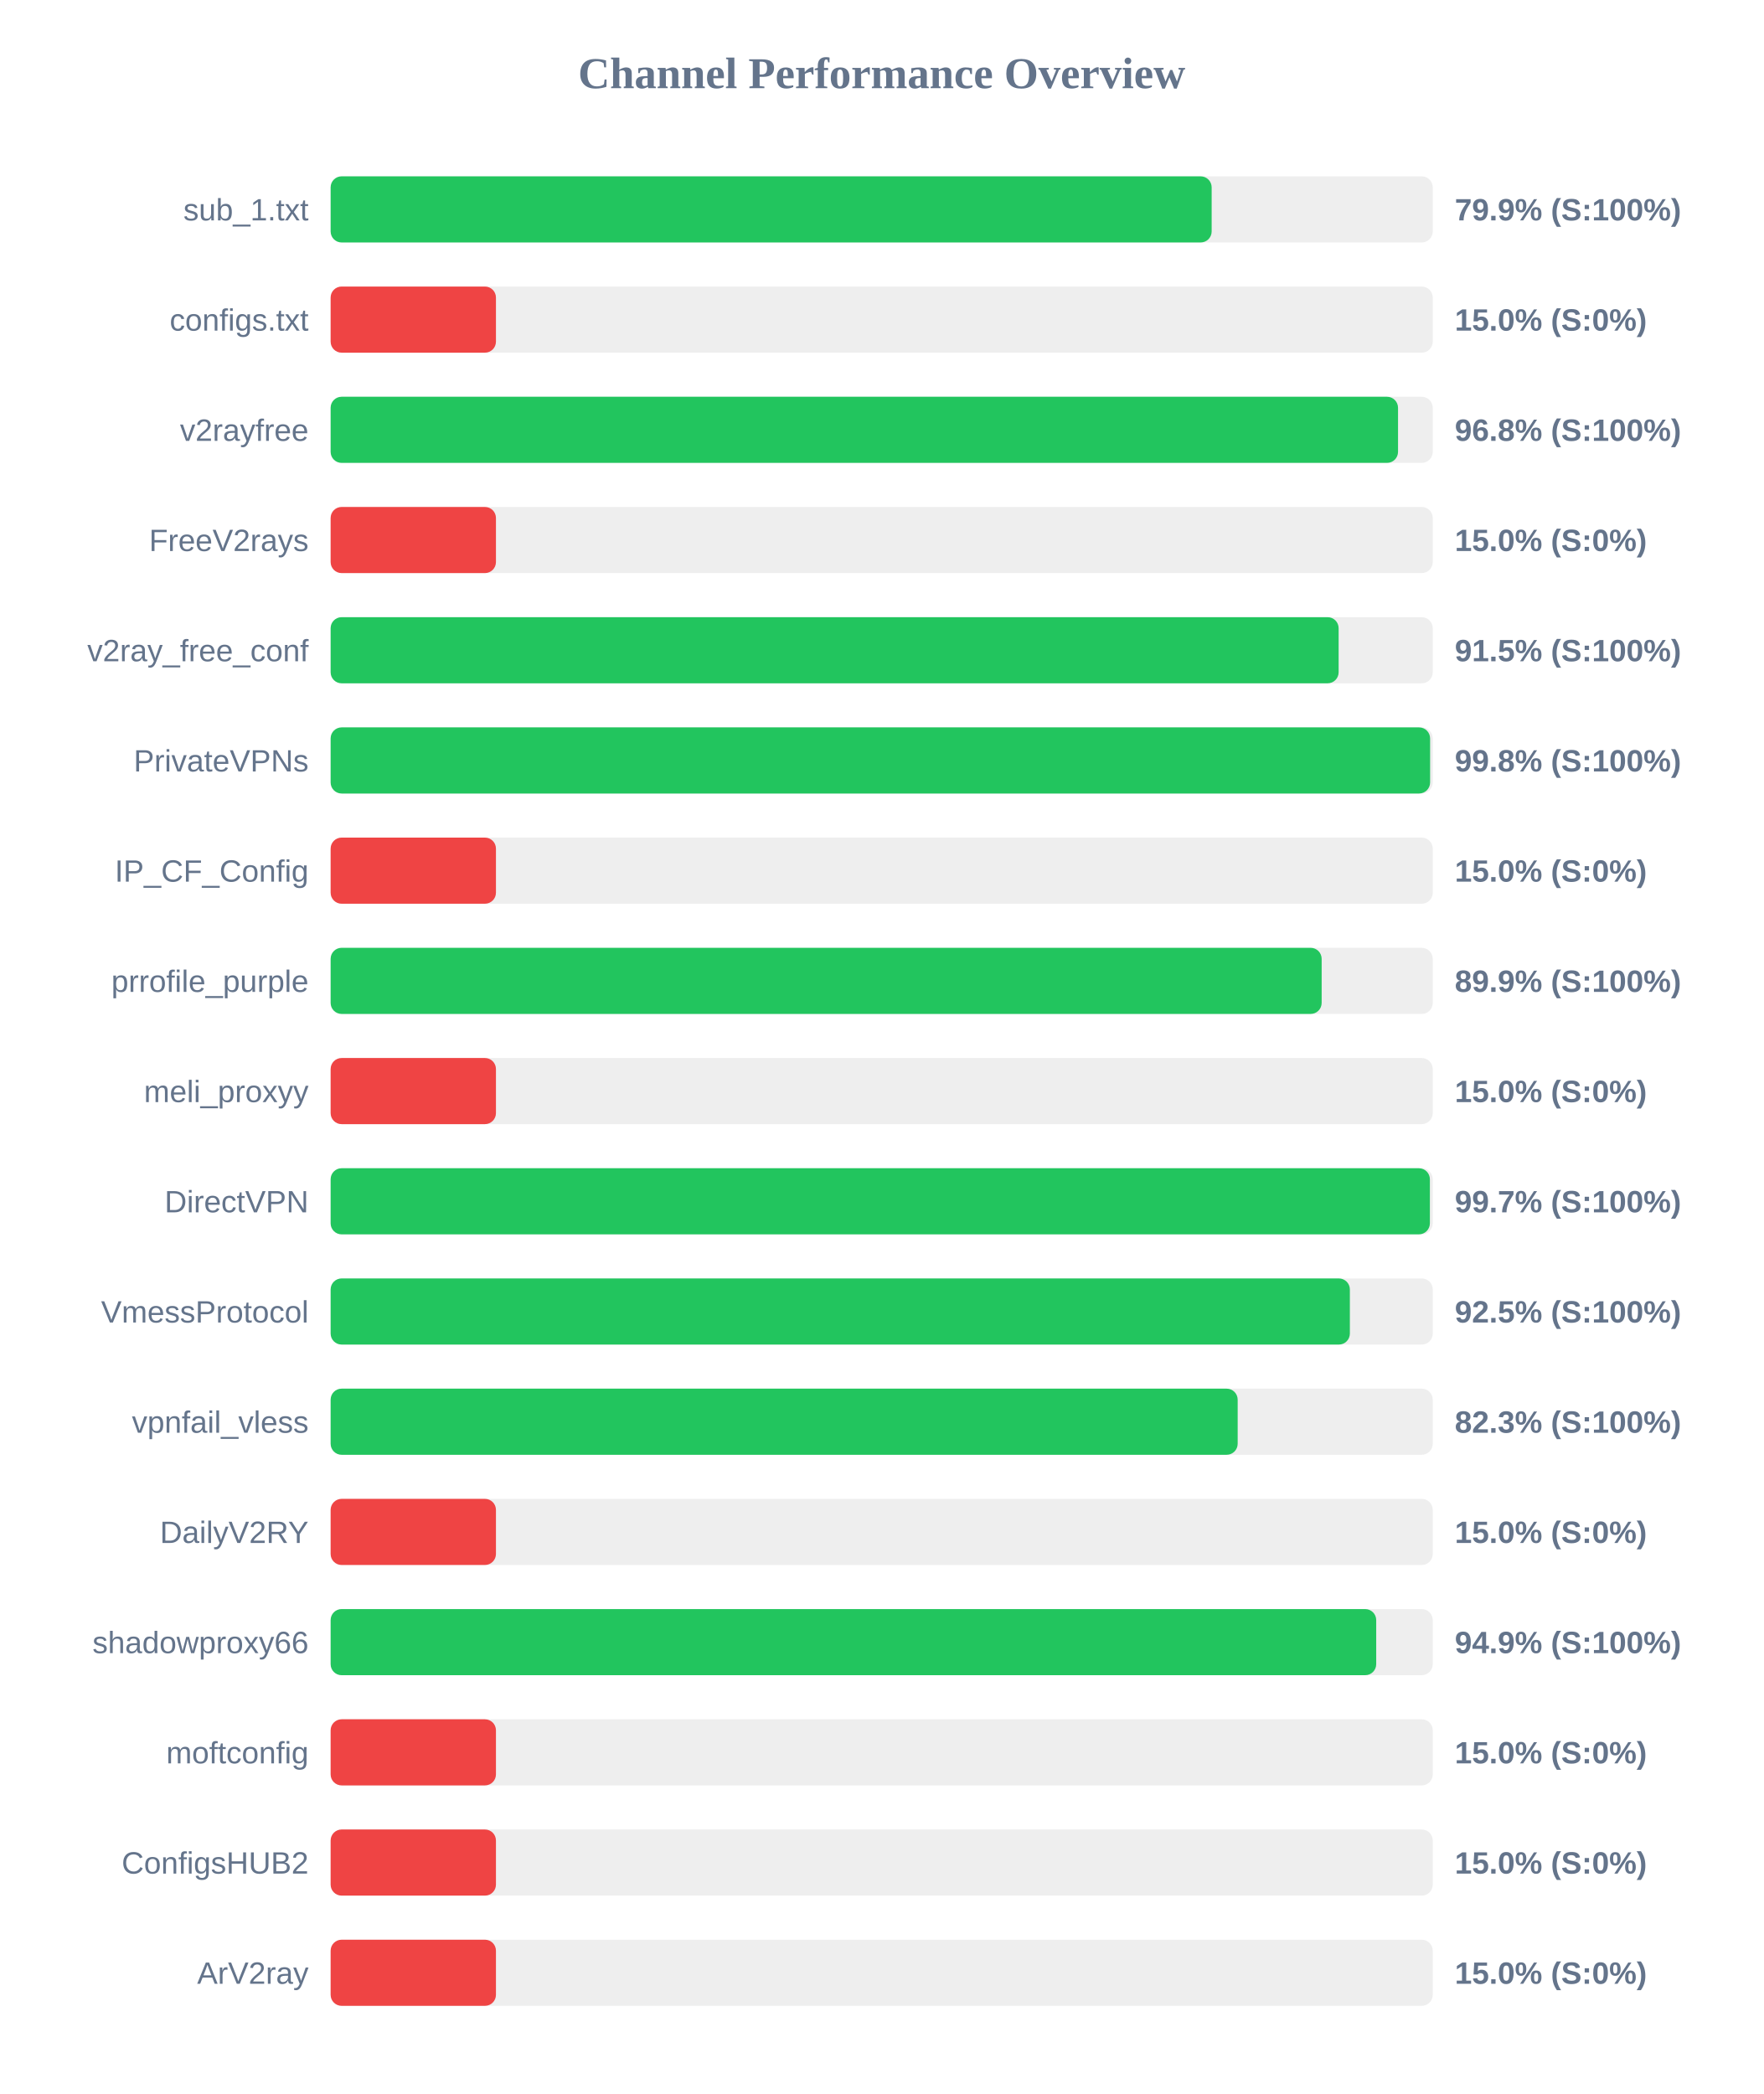
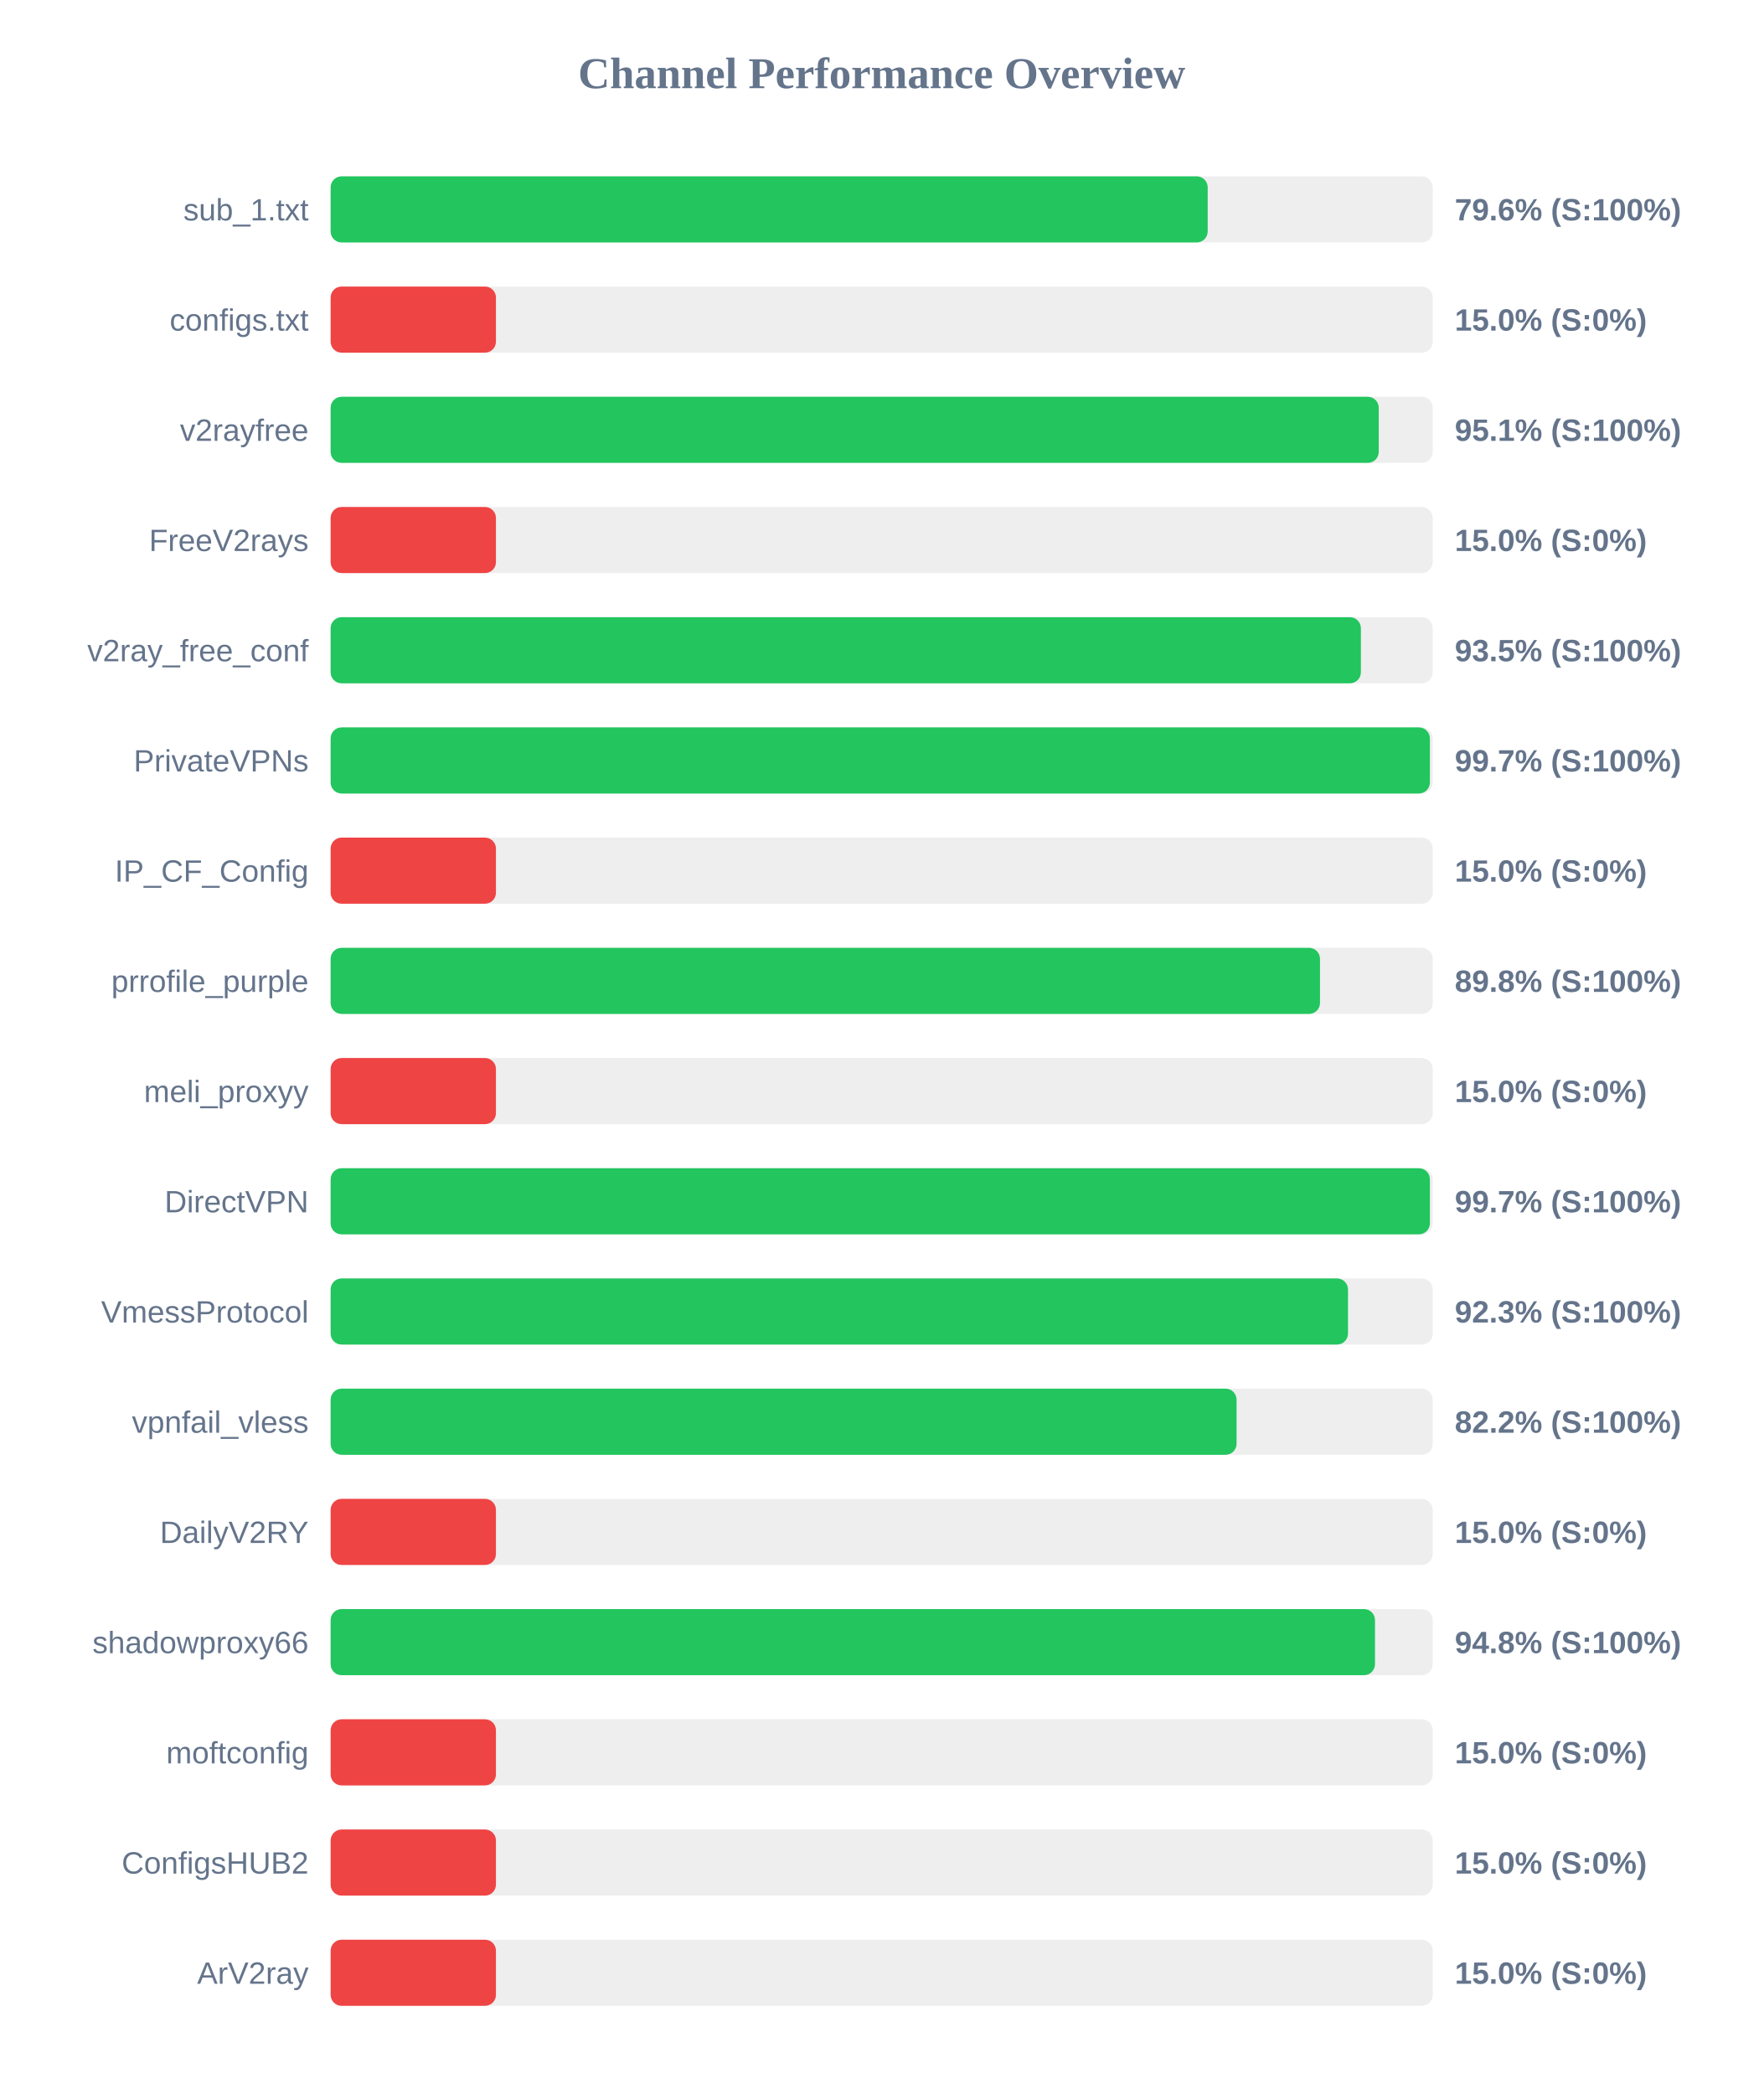
<svg xmlns="http://www.w3.org/2000/svg" width="800" height="950" version="1.1">
  <style>
        .row { font: 14px Arial; fill: #64748b; }
        .score { font: bold 14px Arial; fill: #64748b; }
    </style>
  <text x="400" y="40" text-anchor="middle" font-size="20px" font-weight="bold" fill="#64748b">Channel Performance Overview</text>
  <rect x="150" y="80" width="500" height="30" fill="#eee" rx="5" />
-   <rect x="150" y="80" width="399.7" height="30" fill="#22c55e" rx="5" />
+   <rect x="150" y="80" width="397.9" height="30" fill="#22c55e" rx="5" />
  <text x="140" y="100" text-anchor="end" class="row">sub_1.txt</text>
-   <text x="660" y="100" text-anchor="start" class="score">79.9% (S:100%)</text>
+   <text x="660" y="100" text-anchor="start" class="score">79.6% (S:100%)</text>
  <rect x="150" y="130" width="500" height="30" fill="#eee" rx="5" />
  <rect x="150" y="130" width="75.0" height="30" fill="#ef4444" rx="5" />
  <text x="140" y="150" text-anchor="end" class="row">configs.txt</text>
  <text x="660" y="150" text-anchor="start" class="score">15.0% (S:0%)</text>
  <rect x="150" y="180" width="500" height="30" fill="#eee" rx="5" />
-   <rect x="150" y="180" width="484.25" height="30" fill="#22c55e" rx="5" />
+   <rect x="150" y="180" width="475.5" height="30" fill="#22c55e" rx="5" />
  <text x="140" y="200" text-anchor="end" class="row">v2rayfree</text>
-   <text x="660" y="200" text-anchor="start" class="score">96.8% (S:100%)</text>
+   <text x="660" y="200" text-anchor="start" class="score">95.1% (S:100%)</text>
  <rect x="150" y="230" width="500" height="30" fill="#eee" rx="5" />
  <rect x="150" y="230" width="75.0" height="30" fill="#ef4444" rx="5" />
  <text x="140" y="250" text-anchor="end" class="row">FreeV2rays</text>
  <text x="660" y="250" text-anchor="start" class="score">15.0% (S:0%)</text>
  <rect x="150" y="280" width="500" height="30" fill="#eee" rx="5" />
-   <rect x="150" y="280" width="457.3" height="30" fill="#22c55e" rx="5" />
+   <rect x="150" y="280" width="467.4" height="30" fill="#22c55e" rx="5" />
  <text x="140" y="300" text-anchor="end" class="row">v2ray_free_conf</text>
-   <text x="660" y="300" text-anchor="start" class="score">91.5% (S:100%)</text>
+   <text x="660" y="300" text-anchor="start" class="score">93.5% (S:100%)</text>
  <rect x="150" y="330" width="500" height="30" fill="#eee" rx="5" />
-   <rect x="150" y="330" width="498.8" height="30" fill="#22c55e" rx="5" />
+   <rect x="150" y="330" width="498.7" height="30" fill="#22c55e" rx="5" />
  <text x="140" y="350" text-anchor="end" class="row">PrivateVPNs</text>
-   <text x="660" y="350" text-anchor="start" class="score">99.8% (S:100%)</text>
+   <text x="660" y="350" text-anchor="start" class="score">99.7% (S:100%)</text>
  <rect x="150" y="380" width="500" height="30" fill="#eee" rx="5" />
  <rect x="150" y="380" width="75.0" height="30" fill="#ef4444" rx="5" />
  <text x="140" y="400" text-anchor="end" class="row">IP_CF_Config</text>
  <text x="660" y="400" text-anchor="start" class="score">15.0% (S:0%)</text>
  <rect x="150" y="430" width="500" height="30" fill="#eee" rx="5" />
-   <rect x="150" y="430" width="449.6" height="30" fill="#22c55e" rx="5" />
+   <rect x="150" y="430" width="448.85" height="30" fill="#22c55e" rx="5" />
  <text x="140" y="450" text-anchor="end" class="row">prrofile_purple</text>
-   <text x="660" y="450" text-anchor="start" class="score">89.9% (S:100%)</text>
+   <text x="660" y="450" text-anchor="start" class="score">89.8% (S:100%)</text>
  <rect x="150" y="480" width="500" height="30" fill="#eee" rx="5" />
  <rect x="150" y="480" width="75.0" height="30" fill="#ef4444" rx="5" />
  <text x="140" y="500" text-anchor="end" class="row">meli_proxyy</text>
  <text x="660" y="500" text-anchor="start" class="score">15.0% (S:0%)</text>
  <rect x="150" y="530" width="500" height="30" fill="#eee" rx="5" />
  <rect x="150" y="530" width="498.7" height="30" fill="#22c55e" rx="5" />
  <text x="140" y="550" text-anchor="end" class="row">DirectVPN</text>
  <text x="660" y="550" text-anchor="start" class="score">99.7% (S:100%)</text>
  <rect x="150" y="580" width="500" height="30" fill="#eee" rx="5" />
-   <rect x="150" y="580" width="462.4" height="30" fill="#22c55e" rx="5" />
+   <rect x="150" y="580" width="461.55" height="30" fill="#22c55e" rx="5" />
  <text x="140" y="600" text-anchor="end" class="row">VmessProtocol</text>
-   <text x="660" y="600" text-anchor="start" class="score">92.5% (S:100%)</text>
+   <text x="660" y="600" text-anchor="start" class="score">92.3% (S:100%)</text>
  <rect x="150" y="630" width="500" height="30" fill="#eee" rx="5" />
-   <rect x="150" y="630" width="411.5" height="30" fill="#22c55e" rx="5" />
+   <rect x="150" y="630" width="411.0" height="30" fill="#22c55e" rx="5" />
  <text x="140" y="650" text-anchor="end" class="row">vpnfail_vless</text>
-   <text x="660" y="650" text-anchor="start" class="score">82.3% (S:100%)</text>
+   <text x="660" y="650" text-anchor="start" class="score">82.2% (S:100%)</text>
  <rect x="150" y="680" width="500" height="30" fill="#eee" rx="5" />
  <rect x="150" y="680" width="75.0" height="30" fill="#ef4444" rx="5" />
  <text x="140" y="700" text-anchor="end" class="row">DailyV2RY</text>
  <text x="660" y="700" text-anchor="start" class="score">15.0% (S:0%)</text>
  <rect x="150" y="730" width="500" height="30" fill="#eee" rx="5" />
-   <rect x="150" y="730" width="474.35" height="30" fill="#22c55e" rx="5" />
+   <rect x="150" y="730" width="473.8" height="30" fill="#22c55e" rx="5" />
  <text x="140" y="750" text-anchor="end" class="row">shadowproxy66</text>
-   <text x="660" y="750" text-anchor="start" class="score">94.9% (S:100%)</text>
+   <text x="660" y="750" text-anchor="start" class="score">94.8% (S:100%)</text>
  <rect x="150" y="780" width="500" height="30" fill="#eee" rx="5" />
  <rect x="150" y="780" width="75.0" height="30" fill="#ef4444" rx="5" />
  <text x="140" y="800" text-anchor="end" class="row">moftconfig</text>
  <text x="660" y="800" text-anchor="start" class="score">15.0% (S:0%)</text>
  <rect x="150" y="830" width="500" height="30" fill="#eee" rx="5" />
  <rect x="150" y="830" width="75.0" height="30" fill="#ef4444" rx="5" />
  <text x="140" y="850" text-anchor="end" class="row">ConfigsHUB2</text>
  <text x="660" y="850" text-anchor="start" class="score">15.0% (S:0%)</text>
  <rect x="150" y="880" width="500" height="30" fill="#eee" rx="5" />
  <rect x="150" y="880" width="75.0" height="30" fill="#ef4444" rx="5" />
  <text x="140" y="900" text-anchor="end" class="row">ArV2ray</text>
  <text x="660" y="900" text-anchor="start" class="score">15.0% (S:0%)</text>
</svg>
